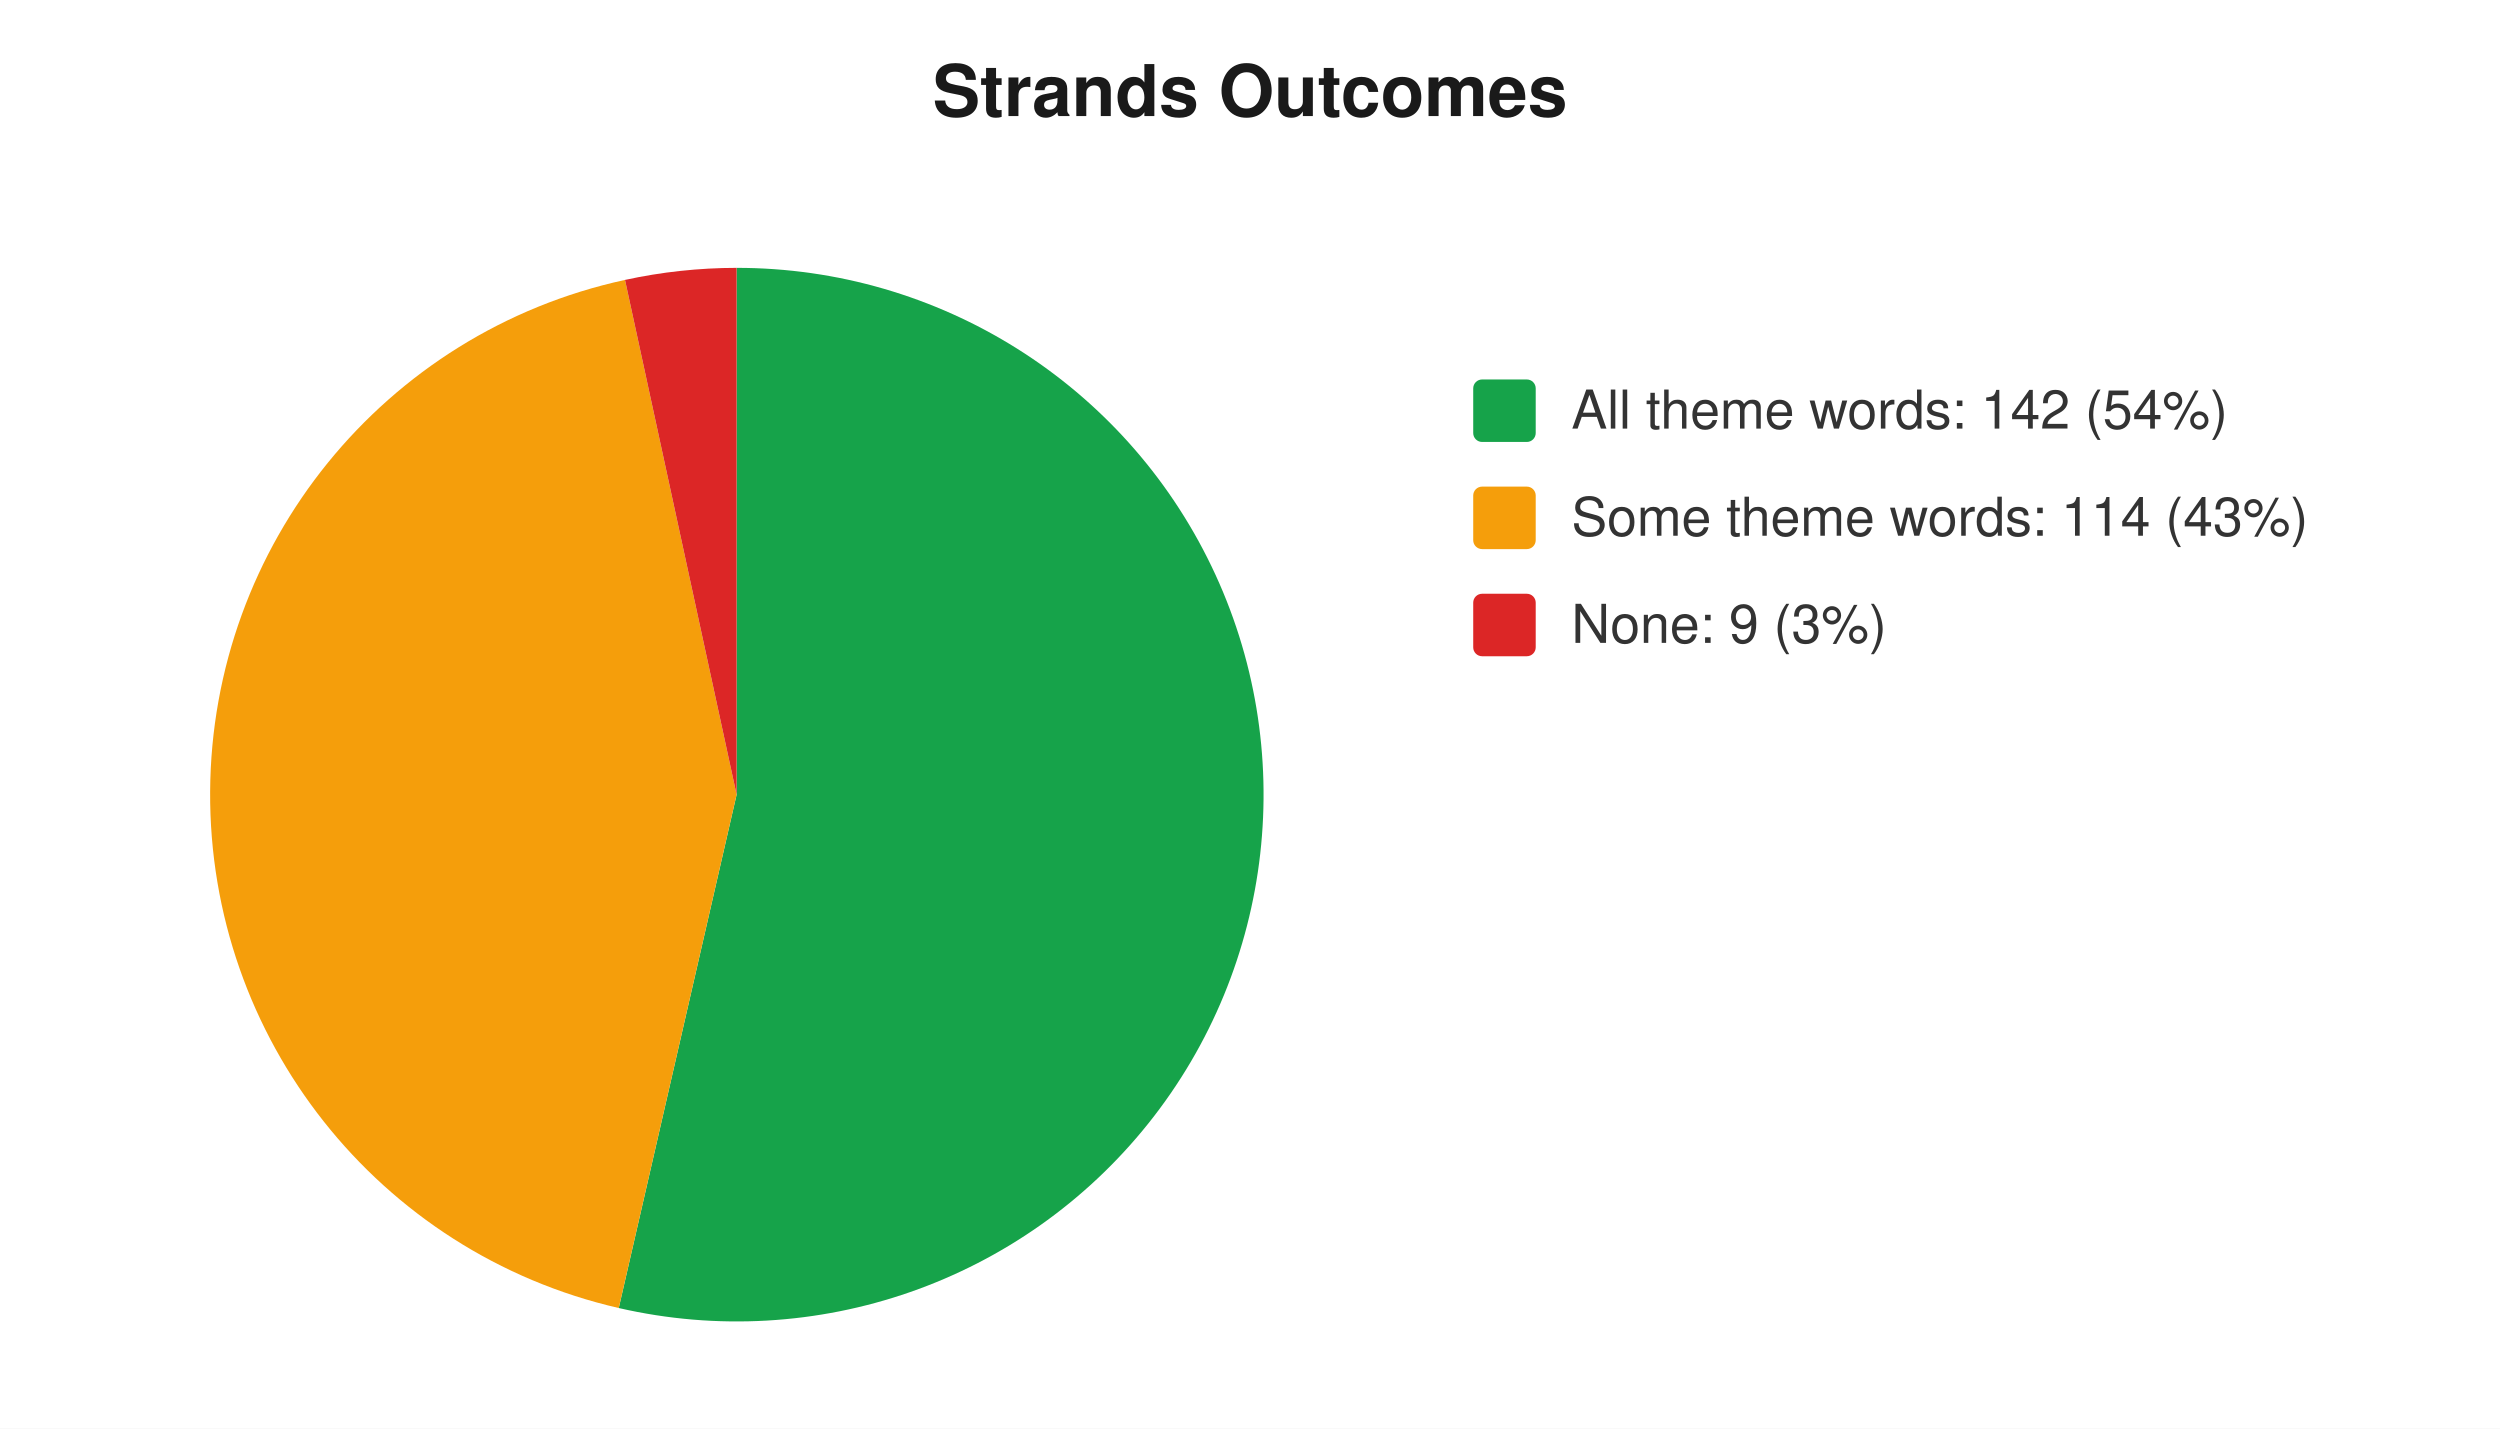
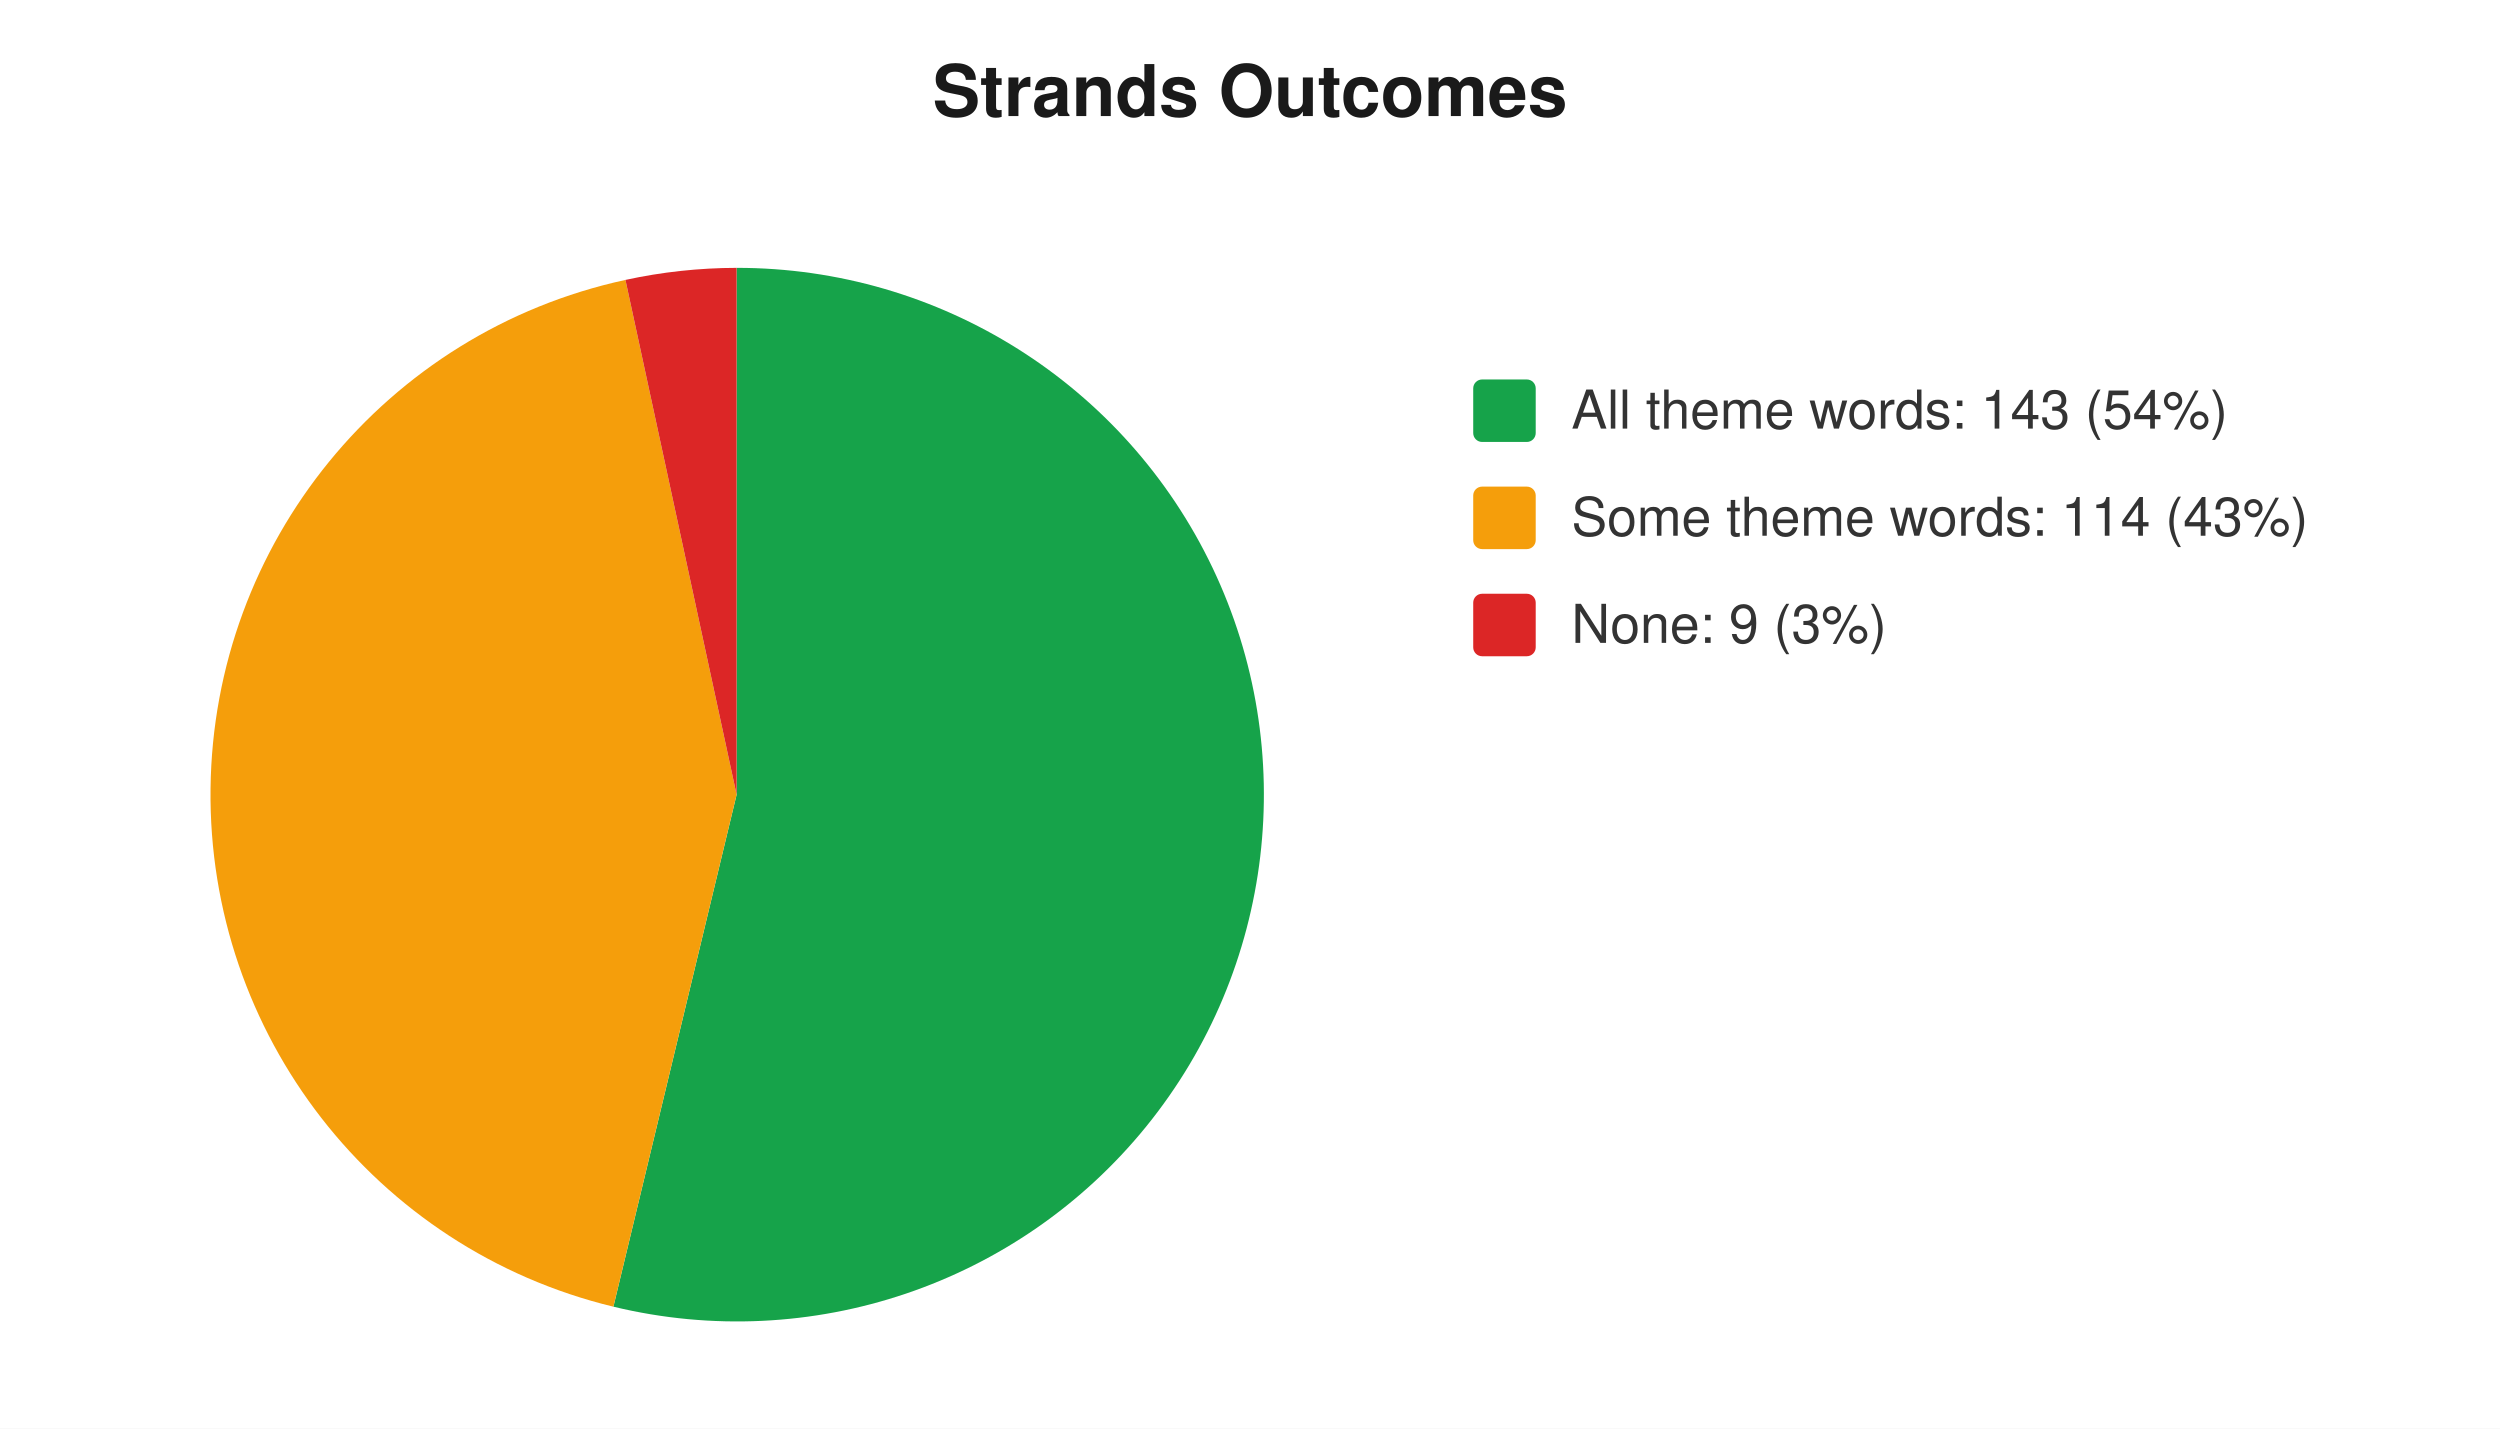
<svg xmlns="http://www.w3.org/2000/svg" width="560" height="320" viewBox="0 0 560 320" font-family="-apple-system,Segoe UI,Helvetica,Arial,sans-serif" font-size="12">
  <rect width="560" height="320" fill="#ffffff" />
  <text x="280" y="26" text-anchor="middle" font-size="16" font-weight="600" fill="#1a1a1a">Strands Outcomes</text>
-   <path d="M 165 178 L 165.0 60.0 A 118 118 0 1 1 138.6 293.0 Z" fill="#16a34a" />
-   <path d="M 165 178 L 138.6 293.0 A 118 118 0 0 1 140.0 62.7 Z" fill="#f59e0b" />
-   <path d="M 165 178 L 140.0 62.7 A 118 118 0 0 1 165.0 60.0 Z" fill="#dc2626" />
+   <path d="M 165 178 L 165.0 60.0 A 118 118 0 1 1 137.4 292.7 Z" fill="#16a34a" />
+   <path d="M 165 178 L 137.4 292.7 A 118 118 0 0 1 140.1 62.7 Z" fill="#f59e0b" />
+   <path d="M 165 178 L 140.1 62.7 A 118 118 0 0 1 165.0 60.0 Z" fill="#dc2626" />
  <rect x="330" y="85" width="14" height="14" rx="2" fill="#16a34a" />
-   <text x="352" y="96" fill="#333">All theme words: 142 (54%)</text>
+   <text x="352" y="96" fill="#333">All theme words: 143 (54%)</text>
  <rect x="330" y="109" width="14" height="14" rx="2" fill="#f59e0b" />
  <text x="352" y="120" fill="#333">Some theme words: 114 (43%)</text>
  <rect x="330" y="133" width="14" height="14" rx="2" fill="#dc2626" />
  <text x="352" y="144" fill="#333">None: 9 (3%)</text>
</svg>
